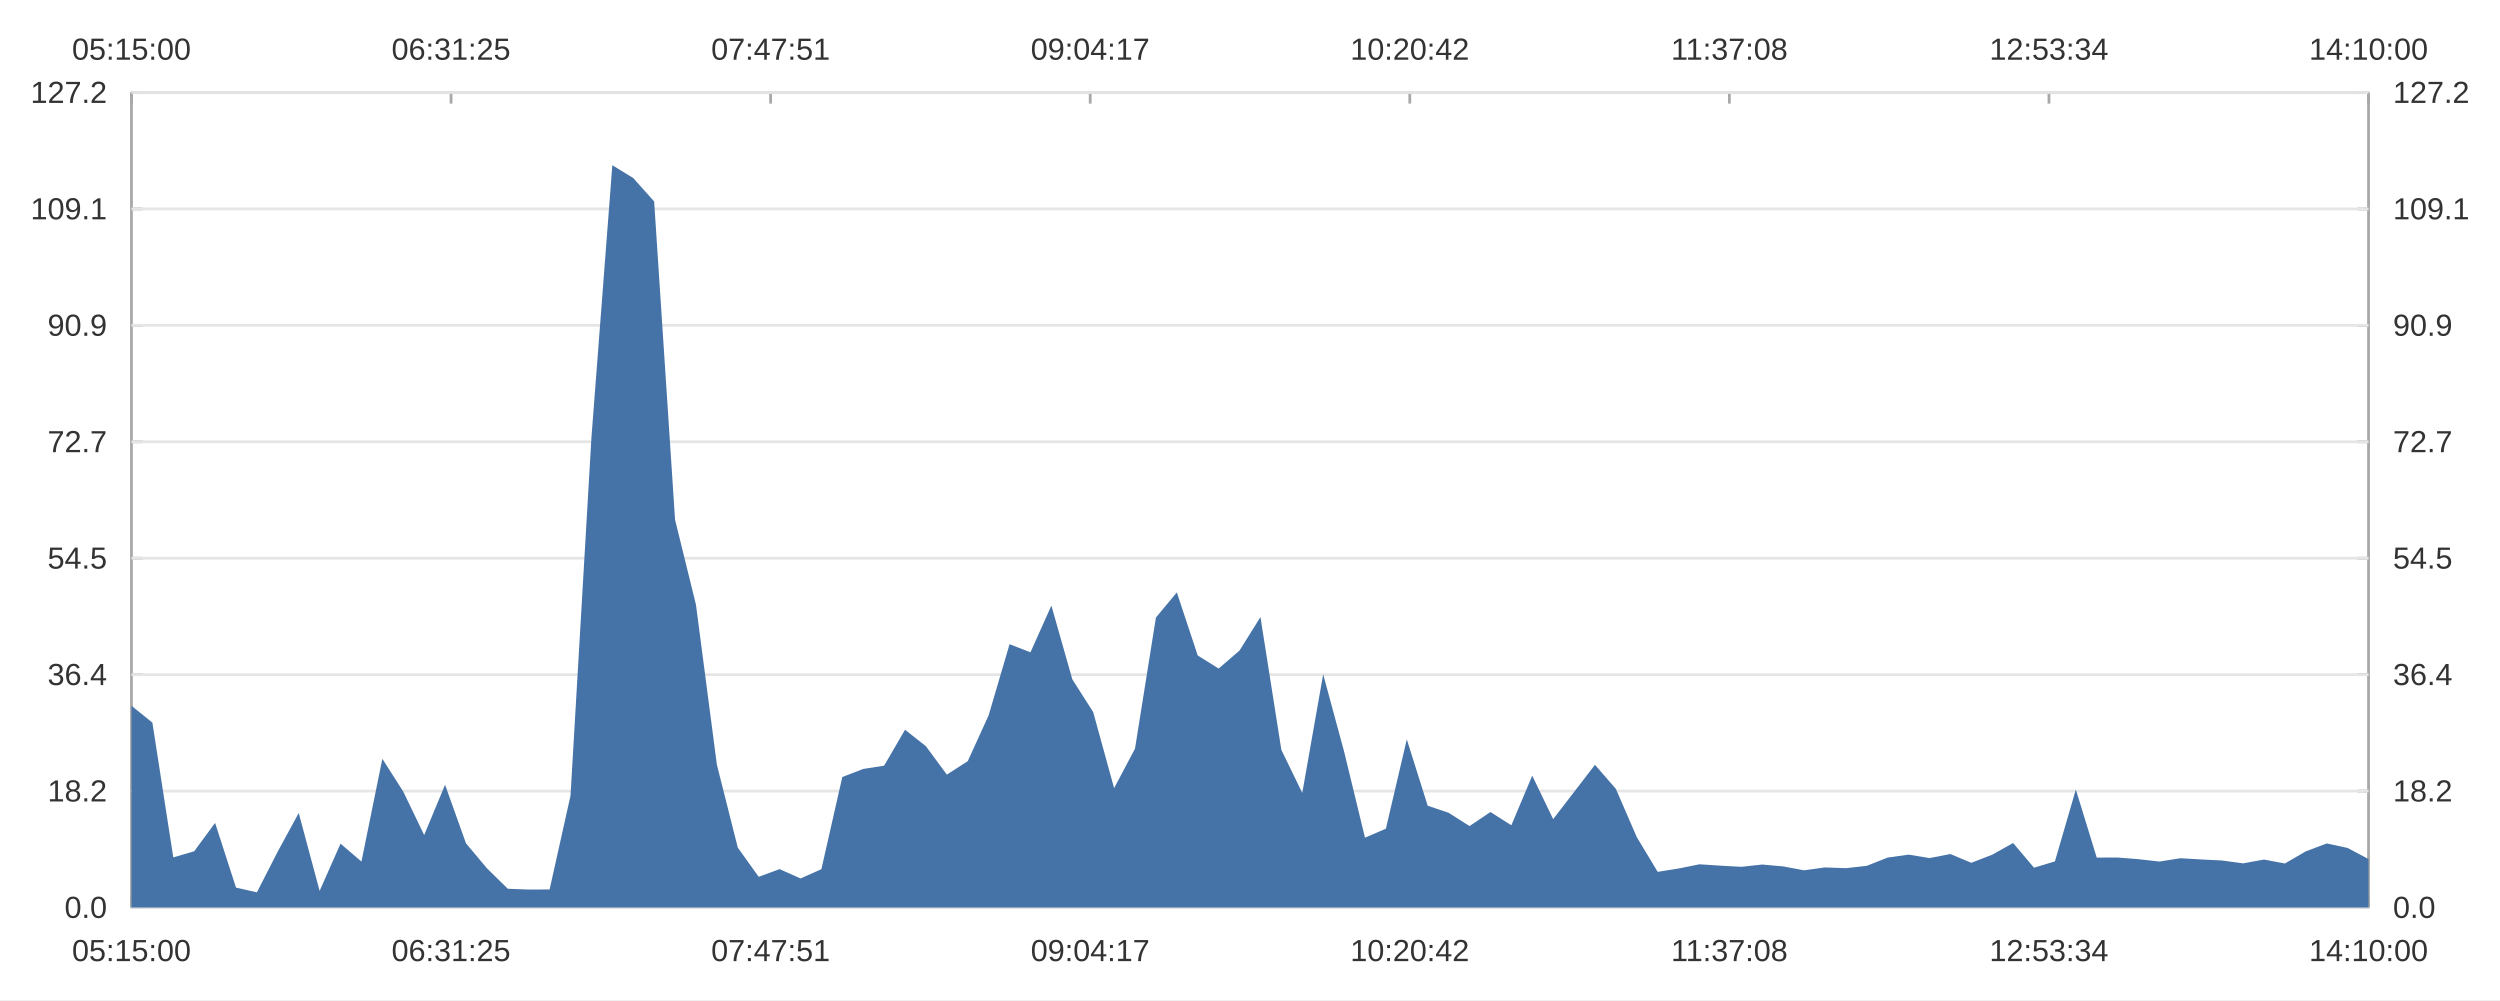
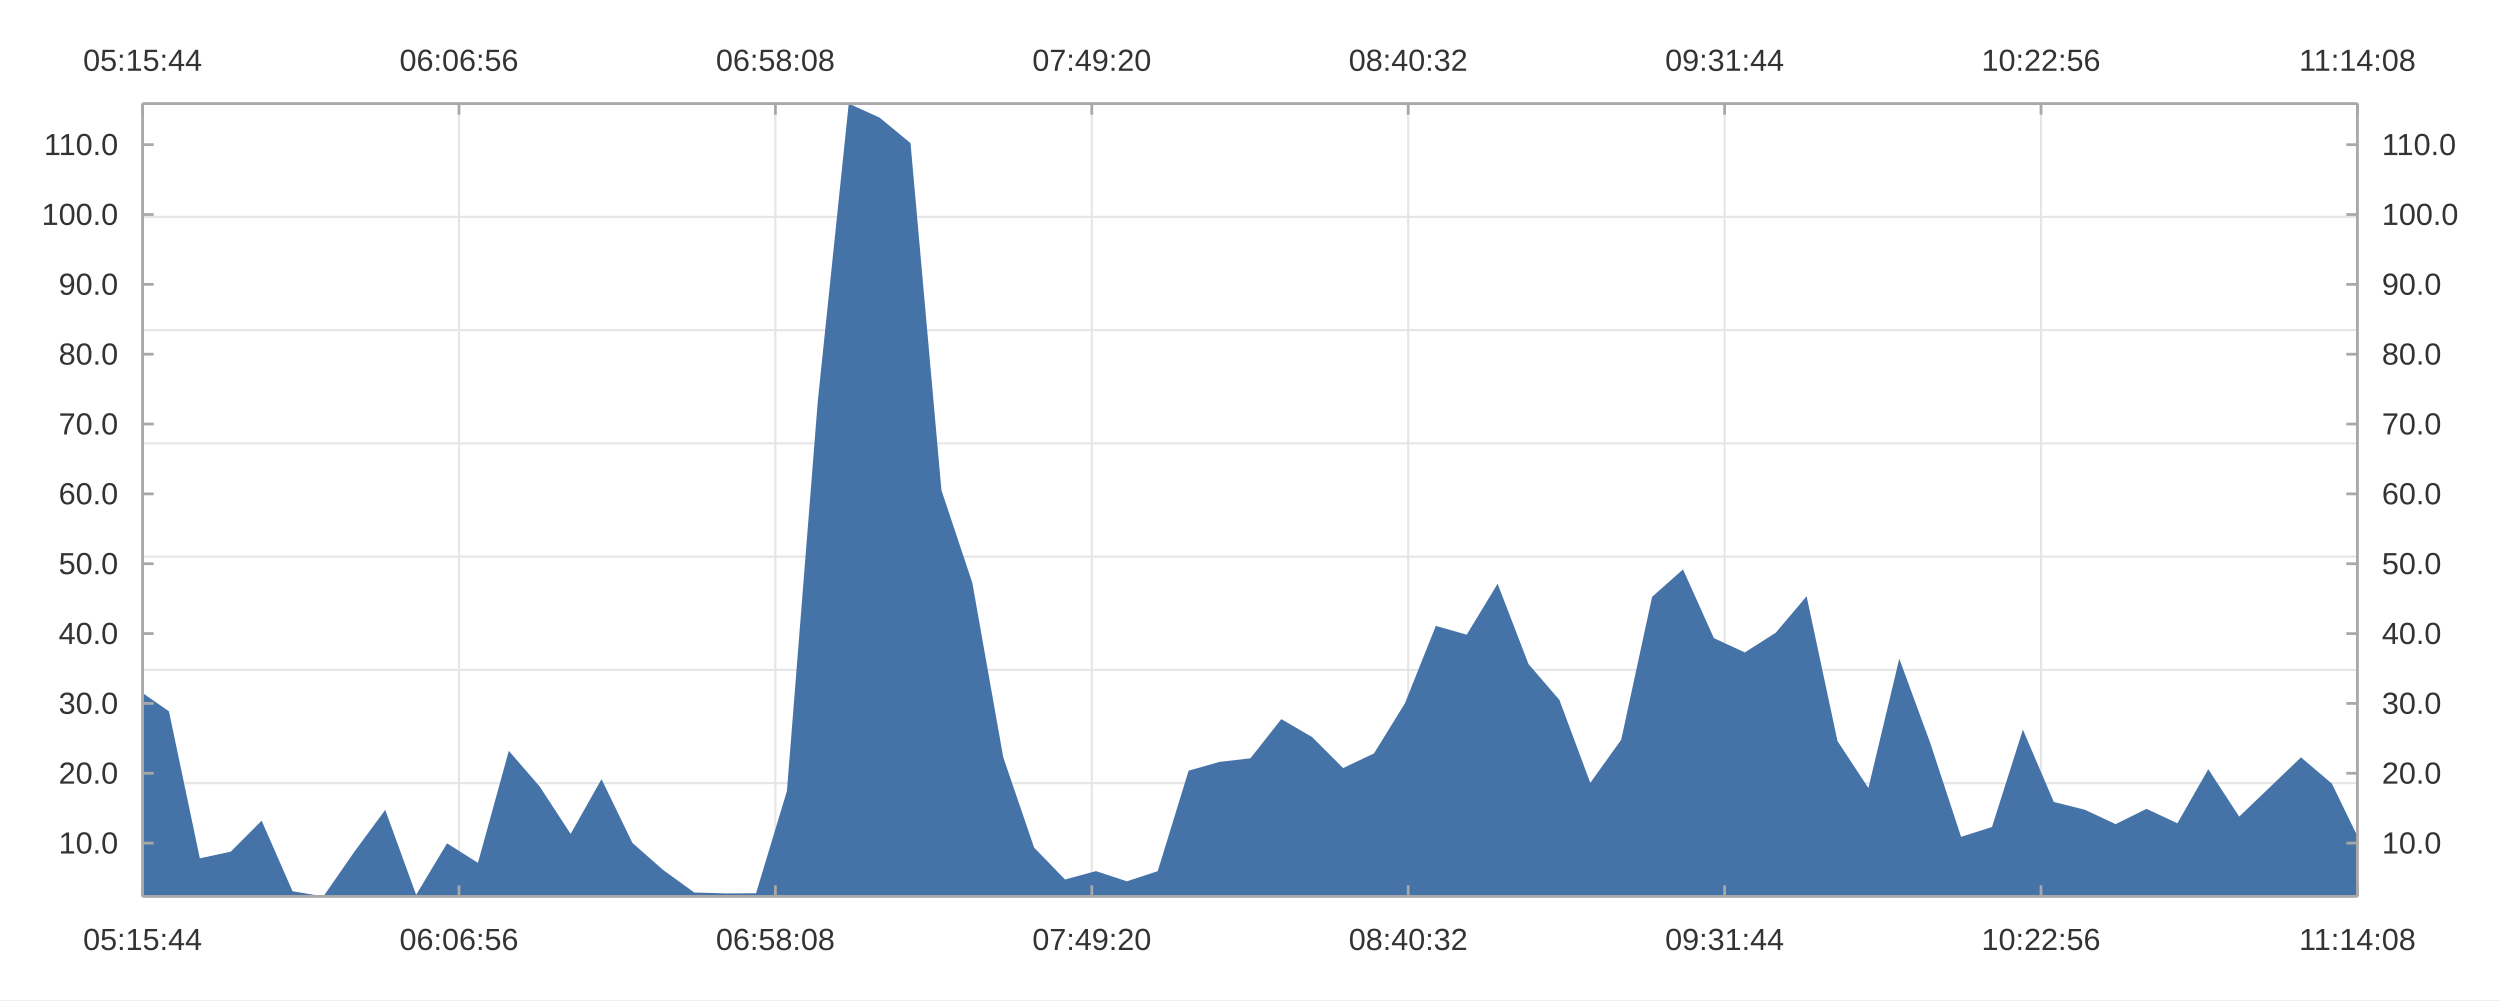
<svg xmlns="http://www.w3.org/2000/svg" width="1200" height="480" viewBox="0 0 1200.0 480.0">
  <rect width="1200" height="480" fill="#ffffff" />
-   <path stroke-width="1.333" stroke="#a8a8a8" fill="none" d="M63.103 44.4 L1136.897 44.4 " />
-   <path stroke-width="1.333" stroke="#a8a8a8" fill="none" d="M63.103 44.4 L63.103 49.733 " />
-   <path stroke-width="1.333" stroke="#a8a8a8" fill="none" d="M216.502 44.4 L216.502 49.733 " />
-   <path stroke-width="1.333" stroke="#a8a8a8" fill="none" d="M369.901 44.4 L369.901 49.733 " />
-   <path stroke-width="1.333" stroke="#a8a8a8" fill="none" d="M523.3 44.4 L523.3 49.733 " />
-   <path stroke-width="1.333" stroke="#a8a8a8" fill="none" d="M676.7 44.4 L676.7 49.733 " />
-   <path stroke-width="1.333" stroke="#a8a8a8" fill="none" d="M830.099 44.4 L830.099 49.733 " />
-   <path stroke-width="1.333" stroke="#a8a8a8" fill="none" d="M983.498 44.4 L983.498 49.733 " />
-   <path stroke-width="1.333" stroke="#a8a8a8" fill="none" d="M1136.897 44.4 L1136.897 49.733 " />
-   <text x="34.556" y="28.667" fill="#333333" font-size="14.667" font-family="Arial,Helvetica,'Helvetica Neue',sans-serif">05:15:00</text>
-   <text x="187.955" y="28.667" fill="#333333" font-size="14.667" font-family="Arial,Helvetica,'Helvetica Neue',sans-serif">06:31:25</text>
-   <text x="341.354" y="28.667" fill="#333333" font-size="14.667" font-family="Arial,Helvetica,'Helvetica Neue',sans-serif">07:47:51</text>
-   <text x="494.754" y="28.667" fill="#333333" font-size="14.667" font-family="Arial,Helvetica,'Helvetica Neue',sans-serif">09:04:17</text>
-   <text x="648.153" y="28.667" fill="#333333" font-size="14.667" font-family="Arial,Helvetica,'Helvetica Neue',sans-serif">10:20:42</text>
-   <text x="802.099" y="28.667" fill="#333333" font-size="14.667" font-family="Arial,Helvetica,'Helvetica Neue',sans-serif">11:37:08</text>
-   <text x="954.951" y="28.667" fill="#333333" font-size="14.667" font-family="Arial,Helvetica,'Helvetica Neue',sans-serif">12:53:34</text>
-   <text x="1108.35" y="28.667" fill="#333333" font-size="14.667" font-family="Arial,Helvetica,'Helvetica Neue',sans-serif">14:10:00</text>
-   <path stroke-width="1.333" stroke="#a8a8a8" fill="none" d="M1136.897 44.4 L1136.897 435.6 " />
-   <path stroke-width="1.333" stroke="#a8a8a8" fill="none" d="M1136.897 435.6 L1131.564 435.6 " />
-   <path stroke-width="1.333" stroke="#a8a8a8" fill="none" d="M1136.897 379.714 L1131.564 379.714 " />
-   <path stroke-width="1.333" stroke="#a8a8a8" fill="none" d="M1136.897 323.829 L1131.564 323.829 " />
-   <path stroke-width="1.333" stroke="#a8a8a8" fill="none" d="M1136.897 267.943 L1131.564 267.943 " />
-   <path stroke-width="1.333" stroke="#a8a8a8" fill="none" d="M1136.897 212.057 L1131.564 212.057 " />
-   <path stroke-width="1.333" stroke="#a8a8a8" fill="none" d="M1136.897 156.171 L1131.564 156.171 " />
-   <path stroke-width="1.333" stroke="#a8a8a8" fill="none" d="M1136.897 100.286 L1131.564 100.286 " />
-   <path stroke-width="1.333" stroke="#a8a8a8" fill="none" d="M1136.897 44.4 L1131.564 44.4 " />
-   <text x="1148.63" y="440.6" fill="#333333" font-size="14.667" font-family="Arial,Helvetica,'Helvetica Neue',sans-serif">0.0</text>
-   <text x="1148.63" y="384.714" fill="#333333" font-size="14.667" font-family="Arial,Helvetica,'Helvetica Neue',sans-serif">18.2</text>
-   <text x="1148.63" y="328.829" fill="#333333" font-size="14.667" font-family="Arial,Helvetica,'Helvetica Neue',sans-serif">36.4</text>
-   <text x="1148.63" y="272.943" fill="#333333" font-size="14.667" font-family="Arial,Helvetica,'Helvetica Neue',sans-serif">54.5</text>
-   <text x="1148.63" y="217.057" fill="#333333" font-size="14.667" font-family="Arial,Helvetica,'Helvetica Neue',sans-serif">72.7</text>
-   <text x="1148.63" y="161.171" fill="#333333" font-size="14.667" font-family="Arial,Helvetica,'Helvetica Neue',sans-serif">90.9</text>
-   <text x="1148.63" y="105.286" fill="#333333" font-size="14.667" font-family="Arial,Helvetica,'Helvetica Neue',sans-serif">109.1</text>
-   <text x="1148.63" y="49.4" fill="#333333" font-size="14.667" font-family="Arial,Helvetica,'Helvetica Neue',sans-serif">127.2</text>
-   <path stroke-width="1.333" stroke="#a8a8a8" fill="none" d="M63.103 435.6 L1136.897 435.6 " />
-   <path stroke-width="1.333" stroke="#a8a8a8" fill="none" d="M63.103 435.6 L63.103 430.267 " />
-   <path stroke-width="1.333" stroke="#a8a8a8" fill="none" d="M216.502 435.6 L216.502 430.267 " />
-   <path stroke-width="1.333" stroke="#a8a8a8" fill="none" d="M369.901 435.6 L369.901 430.267 " />
-   <path stroke-width="1.333" stroke="#a8a8a8" fill="none" d="M523.3 435.6 L523.3 430.267 " />
-   <path stroke-width="1.333" stroke="#a8a8a8" fill="none" d="M676.7 435.6 L676.7 430.267 " />
-   <path stroke-width="1.333" stroke="#a8a8a8" fill="none" d="M830.099 435.6 L830.099 430.267 " />
-   <path stroke-width="1.333" stroke="#a8a8a8" fill="none" d="M983.498 435.6 L983.498 430.267 " />
-   <path stroke-width="1.333" stroke="#a8a8a8" fill="none" d="M1136.897 435.6 L1136.897 430.267 " />
-   <text x="34.556" y="461.333" fill="#333333" font-size="14.667" font-family="Arial,Helvetica,'Helvetica Neue',sans-serif">05:15:00</text>
-   <text x="187.955" y="461.333" fill="#333333" font-size="14.667" font-family="Arial,Helvetica,'Helvetica Neue',sans-serif">06:31:25</text>
-   <text x="341.354" y="461.333" fill="#333333" font-size="14.667" font-family="Arial,Helvetica,'Helvetica Neue',sans-serif">07:47:51</text>
-   <text x="494.754" y="461.333" fill="#333333" font-size="14.667" font-family="Arial,Helvetica,'Helvetica Neue',sans-serif">09:04:17</text>
-   <text x="648.153" y="461.333" fill="#333333" font-size="14.667" font-family="Arial,Helvetica,'Helvetica Neue',sans-serif">10:20:42</text>
-   <text x="802.099" y="461.333" fill="#333333" font-size="14.667" font-family="Arial,Helvetica,'Helvetica Neue',sans-serif">11:37:08</text>
-   <text x="954.951" y="461.333" fill="#333333" font-size="14.667" font-family="Arial,Helvetica,'Helvetica Neue',sans-serif">12:53:34</text>
-   <text x="1108.35" y="461.333" fill="#333333" font-size="14.667" font-family="Arial,Helvetica,'Helvetica Neue',sans-serif">14:10:00</text>
-   <path stroke-width="1.333" stroke="#a8a8a8" fill="none" d="M63.103 44.4 L63.103 435.6 " />
-   <path stroke-width="1.333" stroke="#a8a8a8" fill="none" d="M63.103 435.6 L68.436 435.6 " />
-   <path stroke-width="1.333" stroke="#a8a8a8" fill="none" d="M63.103 379.714 L68.436 379.714 " />
-   <path stroke-width="1.333" stroke="#a8a8a8" fill="none" d="M63.103 323.829 L68.436 323.829 " />
-   <path stroke-width="1.333" stroke="#a8a8a8" fill="none" d="M63.103 267.943 L68.436 267.943 " />
-   <path stroke-width="1.333" stroke="#a8a8a8" fill="none" d="M63.103 212.057 L68.436 212.057 " />
-   <path stroke-width="1.333" stroke="#a8a8a8" fill="none" d="M63.103 156.171 L68.436 156.171 " />
-   <path stroke-width="1.333" stroke="#a8a8a8" fill="none" d="M63.103 100.286 L68.436 100.286 " />
-   <path stroke-width="1.333" stroke="#a8a8a8" fill="none" d="M63.103 44.4 L68.436 44.4 " />
-   <text x="30.979" y="440.6" fill="#333333" font-size="14.667" font-family="Arial,Helvetica,'Helvetica Neue',sans-serif">0.0</text>
-   <text x="22.823" y="384.714" fill="#333333" font-size="14.667" font-family="Arial,Helvetica,'Helvetica Neue',sans-serif">18.2</text>
-   <text x="22.823" y="328.829" fill="#333333" font-size="14.667" font-family="Arial,Helvetica,'Helvetica Neue',sans-serif">36.4</text>
-   <text x="22.823" y="272.943" fill="#333333" font-size="14.667" font-family="Arial,Helvetica,'Helvetica Neue',sans-serif">54.5</text>
-   <text x="22.823" y="217.057" fill="#333333" font-size="14.667" font-family="Arial,Helvetica,'Helvetica Neue',sans-serif">72.7</text>
-   <text x="22.823" y="161.171" fill="#333333" font-size="14.667" font-family="Arial,Helvetica,'Helvetica Neue',sans-serif">90.9</text>
-   <text x="14.667" y="105.286" fill="#333333" font-size="14.667" font-family="Arial,Helvetica,'Helvetica Neue',sans-serif">109.1</text>
-   <text x="14.667" y="49.4" fill="#333333" font-size="14.667" font-family="Arial,Helvetica,'Helvetica Neue',sans-serif">127.2</text>
-   <path stroke-width="1.333" stroke="#e5e5e5" fill="none" d="M63.103 435.6 L1136.897 435.6 " />
-   <path stroke-width="1.333" stroke="#e5e5e5" fill="none" d="M63.103 379.714 L1136.897 379.714 " />
-   <path stroke-width="1.333" stroke="#e5e5e5" fill="none" d="M63.103 323.829 L1136.897 323.829 " />
-   <path stroke-width="1.333" stroke="#e5e5e5" fill="none" d="M63.103 267.943 L1136.897 267.943 " />
-   <path stroke-width="1.333" stroke="#e5e5e5" fill="none" d="M63.103 212.057 L1136.897 212.057 " />
-   <path stroke-width="1.333" stroke="#e5e5e5" fill="none" d="M63.103 156.171 L1136.897 156.171 " />
-   <path stroke-width="1.333" stroke="#e5e5e5" fill="none" d="M63.103 100.286 L1136.897 100.286 " />
-   <path stroke-width="1.333" stroke="#e5e5e5" fill="none" d="M63.103 44.4 L1136.897 44.4 " />
-   <path fill="#4572a7" d="M63.103 338.776 L73.139 346.842 L83.174 411.546 L93.209 408.617 L103.245 394.984 L113.28 426.05 L123.316 428.312 L133.351 408.678 L143.387 390.23 L153.422 427.631 L163.458 404.953 L173.493 413.553 L183.529 364.242 L193.564 379.959 L203.6 400.807 L213.635 376.691 L223.67 404.784 L233.706 416.752 L243.741 426.598 L253.777 426.99 L263.812 426.941 L273.848 381.922 L283.883 210.147 L293.919 79.301 L303.954 85.466 L313.99 96.7 L324.025 249.456 L334.06 290.245 L344.096 367.022 L354.131 406.838 L364.167 420.864 L374.202 417.18 L384.238 421.662 L394.273 417.206 L404.309 372.966 L414.344 369.095 L424.38 367.526 L434.415 350.271 L444.45 358.202 L454.486 371.812 L464.521 365.362 L474.557 343.328 L484.592 309.238 L494.628 313.099 L504.663 290.684 L514.699 326.04 L524.734 341.813 L534.77 378.329 L544.805 359.34 L554.84 296.432 L564.876 284.352 L574.911 314.632 L584.947 320.906 L594.982 312.248 L605.018 296.187 L615.053 359.927 L625.089 380.622 L635.124 323.662 L645.16 360.723 L655.195 402.081 L665.23 397.762 L675.266 354.901 L685.301 386.75 L695.337 390.149 L705.372 396.505 L715.408 389.773 L725.443 396.136 L735.479 372.321 L745.514 393.182 L755.55 380.158 L765.585 367.105 L775.62 378.664 L785.656 401.823 L795.691 418.483 L805.727 416.88 L815.762 414.858 L825.798 415.523 L835.833 416.072 L845.869 414.981 L855.904 415.87 L865.94 417.746 L875.975 416.364 L886.01 416.725 L896.046 415.605 L906.081 411.628 L916.117 410.221 L926.152 411.869 L936.188 409.937 L946.223 414.144 L956.259 410.258 L966.294 404.643 L976.33 416.504 L986.365 413.465 L996.4 378.976 L1006.436 411.642 L1016.471 411.612 L1026.507 412.413 L1036.542 413.548 L1046.578 411.95 L1056.613 412.536 L1066.649 413.044 L1076.684 414.413 L1086.72 412.589 L1096.755 414.478 L1106.791 408.632 L1116.826 404.855 L1126.861 407.028 L1136.897 412.367 L1136.897 435.6 L1126.861 435.6 L1116.826 435.6 L1106.791 435.6 L1096.755 435.6 L1086.72 435.6 L1076.684 435.6 L1066.649 435.6 L1056.613 435.6 L1046.578 435.6 L1036.542 435.6 L1026.507 435.6 L1016.471 435.6 L1006.436 435.6 L996.4 435.6 L986.365 435.6 L976.33 435.6 L966.294 435.6 L956.259 435.6 L946.223 435.6 L936.188 435.6 L926.152 435.6 L916.117 435.6 L906.081 435.6 L896.046 435.6 L886.01 435.6 L875.975 435.6 L865.94 435.6 L855.904 435.6 L845.869 435.6 L835.833 435.6 L825.798 435.6 L815.762 435.6 L805.727 435.6 L795.691 435.6 L785.656 435.6 L775.62 435.6 L765.585 435.6 L755.55 435.6 L745.514 435.6 L735.479 435.6 L725.443 435.6 L715.408 435.6 L705.372 435.6 L695.337 435.6 L685.301 435.6 L675.266 435.6 L665.23 435.6 L655.195 435.6 L645.16 435.6 L635.124 435.6 L625.089 435.6 L615.053 435.6 L605.018 435.6 L594.982 435.6 L584.947 435.6 L574.911 435.6 L564.876 435.6 L554.84 435.6 L544.805 435.6 L534.77 435.6 L524.734 435.6 L514.699 435.6 L504.663 435.6 L494.628 435.6 L484.592 435.6 L474.557 435.6 L464.521 435.6 L454.486 435.6 L444.45 435.6 L434.415 435.6 L424.38 435.6 L414.344 435.6 L404.309 435.6 L394.273 435.6 L384.238 435.6 L374.202 435.6 L364.167 435.6 L354.131 435.6 L344.096 435.6 L334.06 435.6 L324.025 435.6 L313.99 435.6 L303.954 435.6 L293.919 435.6 L283.883 435.6 L273.848 435.6 L263.812 435.6 L253.777 435.6 L243.741 435.6 L233.706 435.6 L223.67 435.6 L213.635 435.6 L203.6 435.6 L193.564 435.6 L183.529 435.6 L173.493 435.6 L163.458 435.6 L153.422 435.6 L143.387 435.6 L133.351 435.6 L123.316 435.6 L113.28 435.6 L103.245 435.6 L93.209 435.6 L83.174 435.6 L73.139 435.6 L63.103 435.6 " />
+   <path stroke-width="1" stroke="#e5e5e5" fill="none" d="M68.436 430.267 L1131.564 430.267 " />
+   <path stroke-width="1" stroke="#e5e5e5" fill="none" d="M68.436 375.905 L1131.564 375.905 " />
+   <path stroke-width="1" stroke="#e5e5e5" fill="none" d="M68.436 321.543 L1131.564 321.543 " />
+   <path stroke-width="1" stroke="#e5e5e5" fill="none" d="M68.436 267.181 L1131.564 267.181 " />
+   <path stroke-width="1" stroke="#e5e5e5" fill="none" d="M68.436 212.819 L1131.564 212.819 " />
+   <path stroke-width="1" stroke="#e5e5e5" fill="none" d="M68.436 158.457 L1131.564 158.457 " />
+   <path stroke-width="1" stroke="#e5e5e5" fill="none" d="M68.436 104.095 L1131.564 104.095 " />
+   <path stroke-width="1" stroke="#e5e5e5" fill="none" d="M68.436 49.733 L1131.564 49.733 " />
+   <path stroke-width="1" stroke="#e5e5e5" fill="none" d="M68.436 49.733 L68.436 430.267 " />
+   <path stroke-width="1" stroke="#e5e5e5" fill="none" d="M220.312 49.733 L220.312 430.267 " />
+   <path stroke-width="1" stroke="#e5e5e5" fill="none" d="M372.187 49.733 L372.187 430.267 " />
+   <path stroke-width="1" stroke="#e5e5e5" fill="none" d="M524.062 49.733 L524.062 430.267 " />
+   <path stroke-width="1" stroke="#e5e5e5" fill="none" d="M675.938 49.733 L675.938 430.267 " />
+   <path stroke-width="1" stroke="#e5e5e5" fill="none" d="M827.813 49.733 L827.813 430.267 " />
+   <path stroke-width="1" stroke="#e5e5e5" fill="none" d="M979.688 49.733 L979.688 430.267 " />
+   <path stroke-width="1" stroke="#e5e5e5" fill="none" d="M1131.564 49.733 L1131.564 430.267 " />
+   <path fill="#4572a7" d="M68.436 332.644 L81.093 341.438 L95.924 411.986 L110.756 408.793 L125.587 393.929 L140.419 427.8 L155.251 430.267 L170.082 408.859 L184.914 388.745 L199.745 429.524 L214.577 404.798 L229.408 414.175 L244.24 360.41 L259.072 377.546 L273.903 400.277 L288.735 373.983 L303.566 404.614 L318.398 417.662 L333.229 428.398 L348.061 428.825 L362.893 428.771 L377.724 379.687 L392.556 192.397 L407.387 49.733 L422.219 56.455 L437.05 68.703 L451.882 235.256 L466.714 279.73 L481.545 363.44 L496.377 406.853 L511.208 422.146 L526.04 418.129 L540.871 423.017 L555.703 418.158 L570.535 369.922 L585.366 365.701 L600.198 363.99 L615.029 345.177 L629.861 353.825 L644.692 368.663 L659.524 361.631 L674.356 337.607 L689.187 300.438 L704.019 304.648 L718.85 280.208 L733.682 318.757 L748.513 335.955 L763.345 375.769 L778.177 355.065 L793.008 286.475 L807.84 273.304 L822.671 306.32 L837.503 313.16 L852.334 303.72 L867.166 286.208 L881.998 355.705 L896.829 378.27 L911.661 316.164 L926.492 356.573 L941.324 401.666 L956.155 396.957 L970.987 350.225 L985.819 384.951 L1000.65 388.656 L1015.482 395.587 L1030.313 388.247 L1045.145 395.184 L1059.976 369.219 L1074.808 391.964 L1089.64 377.764 L1104.471 363.532 L1119.303 376.135 L1131.564 401.385 L1131.564 430.267 L1119.303 430.267 L1104.471 430.267 L1089.64 430.267 L1074.808 430.267 L1059.976 430.267 L1045.145 430.267 L1030.313 430.267 L1015.482 430.267 L1000.65 430.267 L985.819 430.267 L970.987 430.267 L956.155 430.267 L941.324 430.267 L926.492 430.267 L911.661 430.267 L896.829 430.267 L881.998 430.267 L867.166 430.267 L852.334 430.267 L837.503 430.267 L822.671 430.267 L807.84 430.267 L793.008 430.267 L778.177 430.267 L763.345 430.267 L748.513 430.267 L733.682 430.267 L718.85 430.267 L704.019 430.267 L689.187 430.267 L674.356 430.267 L659.524 430.267 L644.692 430.267 L629.861 430.267 L615.029 430.267 L600.198 430.267 L585.366 430.267 L570.535 430.267 L555.703 430.267 L540.871 430.267 L526.04 430.267 L511.208 430.267 L496.377 430.267 L481.545 430.267 L466.714 430.267 L451.882 430.267 L437.05 430.267 L422.219 430.267 L407.387 430.267 L392.556 430.267 L377.724 430.267 L362.893 430.267 L348.061 430.267 L333.229 430.267 L318.398 430.267 L303.566 430.267 L288.735 430.267 L273.903 430.267 L259.072 430.267 L244.24 430.267 L229.408 430.267 L214.577 430.267 L199.745 430.267 L184.914 430.267 L170.082 430.267 L155.251 430.267 L140.419 430.267 L125.587 430.267 L110.756 430.267 L95.924 430.267 L81.093 430.267 L68.436 430.267 " />
+   <path stroke-width="1.333" stroke="#a8a8a8" fill="none" d="M68.436 49.733 L1131.564 49.733 " />
+   <path stroke-width="1.333" stroke="#a8a8a8" fill="none" d="M68.436 49.733 L68.436 55.067 " />
+   <path stroke-width="1.333" stroke="#a8a8a8" fill="none" d="M220.312 49.733 L220.312 55.067 " />
+   <path stroke-width="1.333" stroke="#a8a8a8" fill="none" d="M372.187 49.733 L372.187 55.067 " />
+   <path stroke-width="1.333" stroke="#a8a8a8" fill="none" d="M524.062 49.733 L524.062 55.067 " />
+   <path stroke-width="1.333" stroke="#a8a8a8" fill="none" d="M675.938 49.733 L675.938 55.067 " />
+   <path stroke-width="1.333" stroke="#a8a8a8" fill="none" d="M827.813 49.733 L827.813 55.067 " />
+   <path stroke-width="1.333" stroke="#a8a8a8" fill="none" d="M979.688 49.733 L979.688 55.067 " />
+   <path stroke-width="1.333" stroke="#a8a8a8" fill="none" d="M1131.564 49.733 L1131.564 55.067 " />
+   <text x="39.89" y="34" fill="#333333" font-size="14.667" font-family="Arial,Helvetica,'Helvetica Neue',sans-serif">05:15:44</text>
+   <text x="191.765" y="34" fill="#333333" font-size="14.667" font-family="Arial,Helvetica,'Helvetica Neue',sans-serif">06:06:56</text>
+   <text x="343.64" y="34" fill="#333333" font-size="14.667" font-family="Arial,Helvetica,'Helvetica Neue',sans-serif">06:58:08</text>
+   <text x="495.516" y="34" fill="#333333" font-size="14.667" font-family="Arial,Helvetica,'Helvetica Neue',sans-serif">07:49:20</text>
+   <text x="647.391" y="34" fill="#333333" font-size="14.667" font-family="Arial,Helvetica,'Helvetica Neue',sans-serif">08:40:32</text>
+   <text x="799.266" y="34" fill="#333333" font-size="14.667" font-family="Arial,Helvetica,'Helvetica Neue',sans-serif">09:31:44</text>
+   <text x="951.141" y="34" fill="#333333" font-size="14.667" font-family="Arial,Helvetica,'Helvetica Neue',sans-serif">10:22:56</text>
+   <text x="1103.564" y="34" fill="#333333" font-size="14.667" font-family="Arial,Helvetica,'Helvetica Neue',sans-serif">11:14:08</text>
+   <path stroke-width="1.333" stroke="#a8a8a8" fill="none" d="M68.436 430.267 L1131.564 430.267 " />
+   <path stroke-width="1.333" stroke="#a8a8a8" fill="none" d="M68.436 430.267 L68.436 424.933 " />
+   <path stroke-width="1.333" stroke="#a8a8a8" fill="none" d="M220.312 430.267 L220.312 424.933 " />
+   <path stroke-width="1.333" stroke="#a8a8a8" fill="none" d="M372.187 430.267 L372.187 424.933 " />
+   <path stroke-width="1.333" stroke="#a8a8a8" fill="none" d="M524.062 430.267 L524.062 424.933 " />
+   <path stroke-width="1.333" stroke="#a8a8a8" fill="none" d="M675.938 430.267 L675.938 424.933 " />
+   <path stroke-width="1.333" stroke="#a8a8a8" fill="none" d="M827.813 430.267 L827.813 424.933 " />
+   <path stroke-width="1.333" stroke="#a8a8a8" fill="none" d="M979.688 430.267 L979.688 424.933 " />
+   <path stroke-width="1.333" stroke="#a8a8a8" fill="none" d="M1131.564 430.267 L1131.564 424.933 " />
+   <text x="39.89" y="456" fill="#333333" font-size="14.667" font-family="Arial,Helvetica,'Helvetica Neue',sans-serif">05:15:44</text>
+   <text x="191.765" y="456" fill="#333333" font-size="14.667" font-family="Arial,Helvetica,'Helvetica Neue',sans-serif">06:06:56</text>
+   <text x="343.64" y="456" fill="#333333" font-size="14.667" font-family="Arial,Helvetica,'Helvetica Neue',sans-serif">06:58:08</text>
+   <text x="495.516" y="456" fill="#333333" font-size="14.667" font-family="Arial,Helvetica,'Helvetica Neue',sans-serif">07:49:20</text>
+   <text x="647.391" y="456" fill="#333333" font-size="14.667" font-family="Arial,Helvetica,'Helvetica Neue',sans-serif">08:40:32</text>
+   <text x="799.266" y="456" fill="#333333" font-size="14.667" font-family="Arial,Helvetica,'Helvetica Neue',sans-serif">09:31:44</text>
+   <text x="951.141" y="456" fill="#333333" font-size="14.667" font-family="Arial,Helvetica,'Helvetica Neue',sans-serif">10:22:56</text>
+   <text x="1103.564" y="456" fill="#333333" font-size="14.667" font-family="Arial,Helvetica,'Helvetica Neue',sans-serif">11:14:08</text>
+   <path stroke-width="1.333" stroke="#a8a8a8" fill="none" d="M68.436 49.733 L68.436 430.267 " />
+   <path stroke-width="1.333" stroke="#a8a8a8" fill="none" d="M68.436 404.688 L73.77 404.688 " />
+   <path stroke-width="1.333" stroke="#a8a8a8" fill="none" d="M68.436 371.163 L73.77 371.163 " />
+   <path stroke-width="1.333" stroke="#a8a8a8" fill="none" d="M68.436 337.638 L73.77 337.638 " />
+   <path stroke-width="1.333" stroke="#a8a8a8" fill="none" d="M68.436 304.114 L73.77 304.114 " />
+   <path stroke-width="1.333" stroke="#a8a8a8" fill="none" d="M68.436 270.589 L73.77 270.589 " />
+   <path stroke-width="1.333" stroke="#a8a8a8" fill="none" d="M68.436 237.064 L73.77 237.064 " />
+   <path stroke-width="1.333" stroke="#a8a8a8" fill="none" d="M68.436 203.539 L73.77 203.539 " />
+   <path stroke-width="1.333" stroke="#a8a8a8" fill="none" d="M68.436 170.014 L73.77 170.014 " />
+   <path stroke-width="1.333" stroke="#a8a8a8" fill="none" d="M68.436 136.49 L73.77 136.49 " />
+   <path stroke-width="1.333" stroke="#a8a8a8" fill="none" d="M68.436 102.965 L73.77 102.965 " />
+   <path stroke-width="1.333" stroke="#a8a8a8" fill="none" d="M68.436 69.44 L73.77 69.44 " />
+   <text x="28.156" y="409.688" fill="#333333" font-size="14.667" font-family="Arial,Helvetica,'Helvetica Neue',sans-serif">10.0</text>
+   <text x="28.156" y="376.163" fill="#333333" font-size="14.667" font-family="Arial,Helvetica,'Helvetica Neue',sans-serif">20.0</text>
+   <text x="28.156" y="342.638" fill="#333333" font-size="14.667" font-family="Arial,Helvetica,'Helvetica Neue',sans-serif">30.0</text>
+   <text x="28.156" y="309.114" fill="#333333" font-size="14.667" font-family="Arial,Helvetica,'Helvetica Neue',sans-serif">40.0</text>
+   <text x="28.156" y="275.589" fill="#333333" font-size="14.667" font-family="Arial,Helvetica,'Helvetica Neue',sans-serif">50.0</text>
+   <text x="28.156" y="242.064" fill="#333333" font-size="14.667" font-family="Arial,Helvetica,'Helvetica Neue',sans-serif">60.0</text>
+   <text x="28.156" y="208.539" fill="#333333" font-size="14.667" font-family="Arial,Helvetica,'Helvetica Neue',sans-serif">70.0</text>
+   <text x="28.156" y="175.014" fill="#333333" font-size="14.667" font-family="Arial,Helvetica,'Helvetica Neue',sans-serif">80.0</text>
+   <text x="28.156" y="141.49" fill="#333333" font-size="14.667" font-family="Arial,Helvetica,'Helvetica Neue',sans-serif">90.0</text>
+   <text x="20" y="107.965" fill="#333333" font-size="14.667" font-family="Arial,Helvetica,'Helvetica Neue',sans-serif">100.0</text>
+   <text x="21.094" y="74.44" fill="#333333" font-size="14.667" font-family="Arial,Helvetica,'Helvetica Neue',sans-serif">110.0</text>
+   <path stroke-width="1.333" stroke="#a8a8a8" fill="none" d="M1131.564 49.733 L1131.564 430.267 " />
+   <path stroke-width="1.333" stroke="#a8a8a8" fill="none" d="M1131.564 404.688 L1126.23 404.688 " />
+   <path stroke-width="1.333" stroke="#a8a8a8" fill="none" d="M1131.564 371.163 L1126.23 371.163 " />
+   <path stroke-width="1.333" stroke="#a8a8a8" fill="none" d="M1131.564 337.638 L1126.23 337.638 " />
+   <path stroke-width="1.333" stroke="#a8a8a8" fill="none" d="M1131.564 304.114 L1126.23 304.114 " />
+   <path stroke-width="1.333" stroke="#a8a8a8" fill="none" d="M1131.564 270.589 L1126.23 270.589 " />
+   <path stroke-width="1.333" stroke="#a8a8a8" fill="none" d="M1131.564 237.064 L1126.23 237.064 " />
+   <path stroke-width="1.333" stroke="#a8a8a8" fill="none" d="M1131.564 203.539 L1126.23 203.539 " />
+   <path stroke-width="1.333" stroke="#a8a8a8" fill="none" d="M1131.564 170.014 L1126.23 170.014 " />
+   <path stroke-width="1.333" stroke="#a8a8a8" fill="none" d="M1131.564 136.49 L1126.23 136.49 " />
+   <path stroke-width="1.333" stroke="#a8a8a8" fill="none" d="M1131.564 102.965 L1126.23 102.965 " />
+   <path stroke-width="1.333" stroke="#a8a8a8" fill="none" d="M1131.564 69.44 L1126.23 69.44 " />
+   <text x="1143.297" y="409.688" fill="#333333" font-size="14.667" font-family="Arial,Helvetica,'Helvetica Neue',sans-serif">10.0</text>
+   <text x="1143.297" y="376.163" fill="#333333" font-size="14.667" font-family="Arial,Helvetica,'Helvetica Neue',sans-serif">20.0</text>
+   <text x="1143.297" y="342.638" fill="#333333" font-size="14.667" font-family="Arial,Helvetica,'Helvetica Neue',sans-serif">30.0</text>
+   <text x="1143.297" y="309.114" fill="#333333" font-size="14.667" font-family="Arial,Helvetica,'Helvetica Neue',sans-serif">40.0</text>
+   <text x="1143.297" y="275.589" fill="#333333" font-size="14.667" font-family="Arial,Helvetica,'Helvetica Neue',sans-serif">50.0</text>
+   <text x="1143.297" y="242.064" fill="#333333" font-size="14.667" font-family="Arial,Helvetica,'Helvetica Neue',sans-serif">60.0</text>
+   <text x="1143.297" y="208.539" fill="#333333" font-size="14.667" font-family="Arial,Helvetica,'Helvetica Neue',sans-serif">70.0</text>
+   <text x="1143.297" y="175.014" fill="#333333" font-size="14.667" font-family="Arial,Helvetica,'Helvetica Neue',sans-serif">80.0</text>
+   <text x="1143.297" y="141.49" fill="#333333" font-size="14.667" font-family="Arial,Helvetica,'Helvetica Neue',sans-serif">90.0</text>
+   <text x="1143.297" y="107.965" fill="#333333" font-size="14.667" font-family="Arial,Helvetica,'Helvetica Neue',sans-serif">100.0</text>
+   <text x="1143.297" y="74.44" fill="#333333" font-size="14.667" font-family="Arial,Helvetica,'Helvetica Neue',sans-serif">110.0</text>
</svg>
